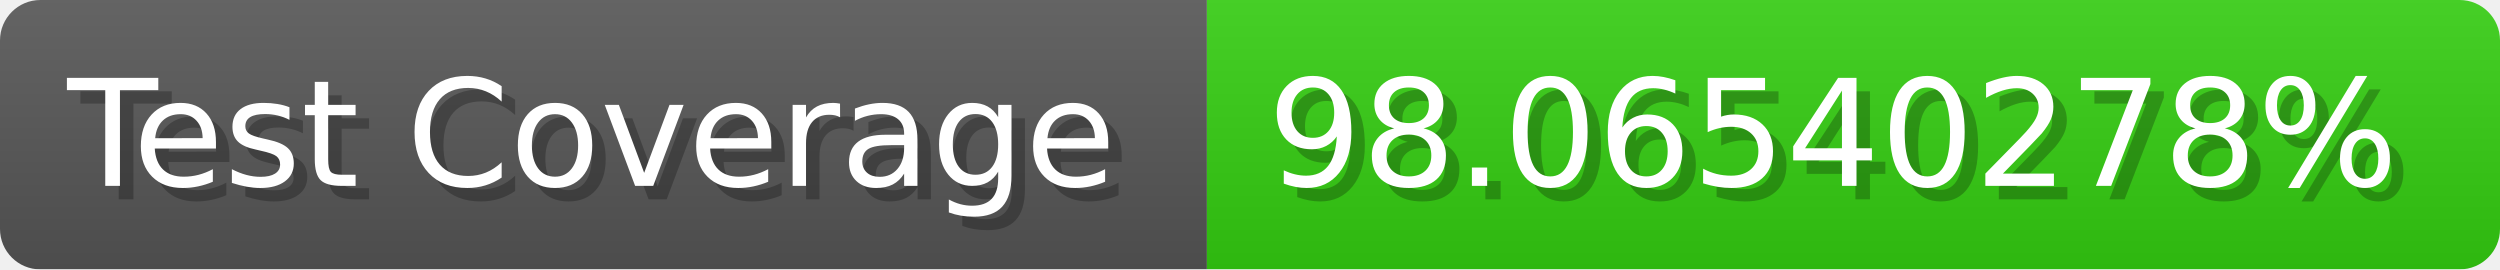
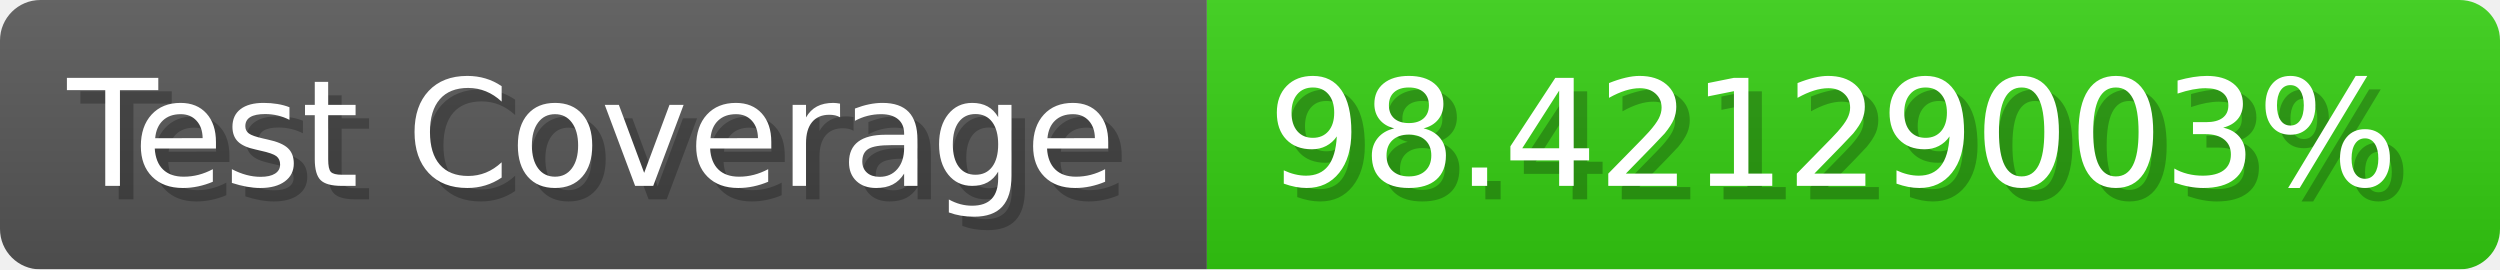
- <svg xmlns="http://www.w3.org/2000/svg" width="185.6" height="20" viewBox="0 0 1856 200" role="img" aria-label="Test Coverage: 98.06540278%">
+ <svg xmlns="http://www.w3.org/2000/svg" width="185.6" height="20" viewBox="0 0 1856 200" role="img" aria-label="Test Coverage: 98.42129003%">
  <linearGradient id="a" x2="0" y2="100%">
    <stop offset="0" stop-opacity=".1" stop-color="#EEE" />
    <stop offset="1" stop-opacity=".1" />
  </linearGradient>
  <mask id="m">
    <rect width="1856" height="200" rx="30" fill="#FFF" />
  </mask>
  <g mask="url(#m)">
    <rect width="896" height="200" fill="#555" />
    <rect width="960" height="200" fill="#3C1" x="896" />
    <rect width="1856" height="200" fill="url(#a)" />
  </g>
  <g aria-hidden="true" fill="#fff" text-anchor="start" font-family="Verdana,DejaVu Sans,sans-serif" font-size="110">
    <text x="60" y="148" textLength="796" fill="#000" opacity="0.25">Test Coverage</text>
    <text x="50" y="138" textLength="796">Test Coverage</text>
-     <text x="951" y="148" textLength="860" fill="#000" opacity="0.25">98.06540278%</text>
-     <text x="941" y="138" textLength="860">98.06540278%</text>
+     <text x="951" y="148" textLength="860" fill="#000" opacity="0.25">98.42129003%</text>
+     <text x="941" y="138" textLength="860">98.42129003%</text>
  </g>
</svg>
